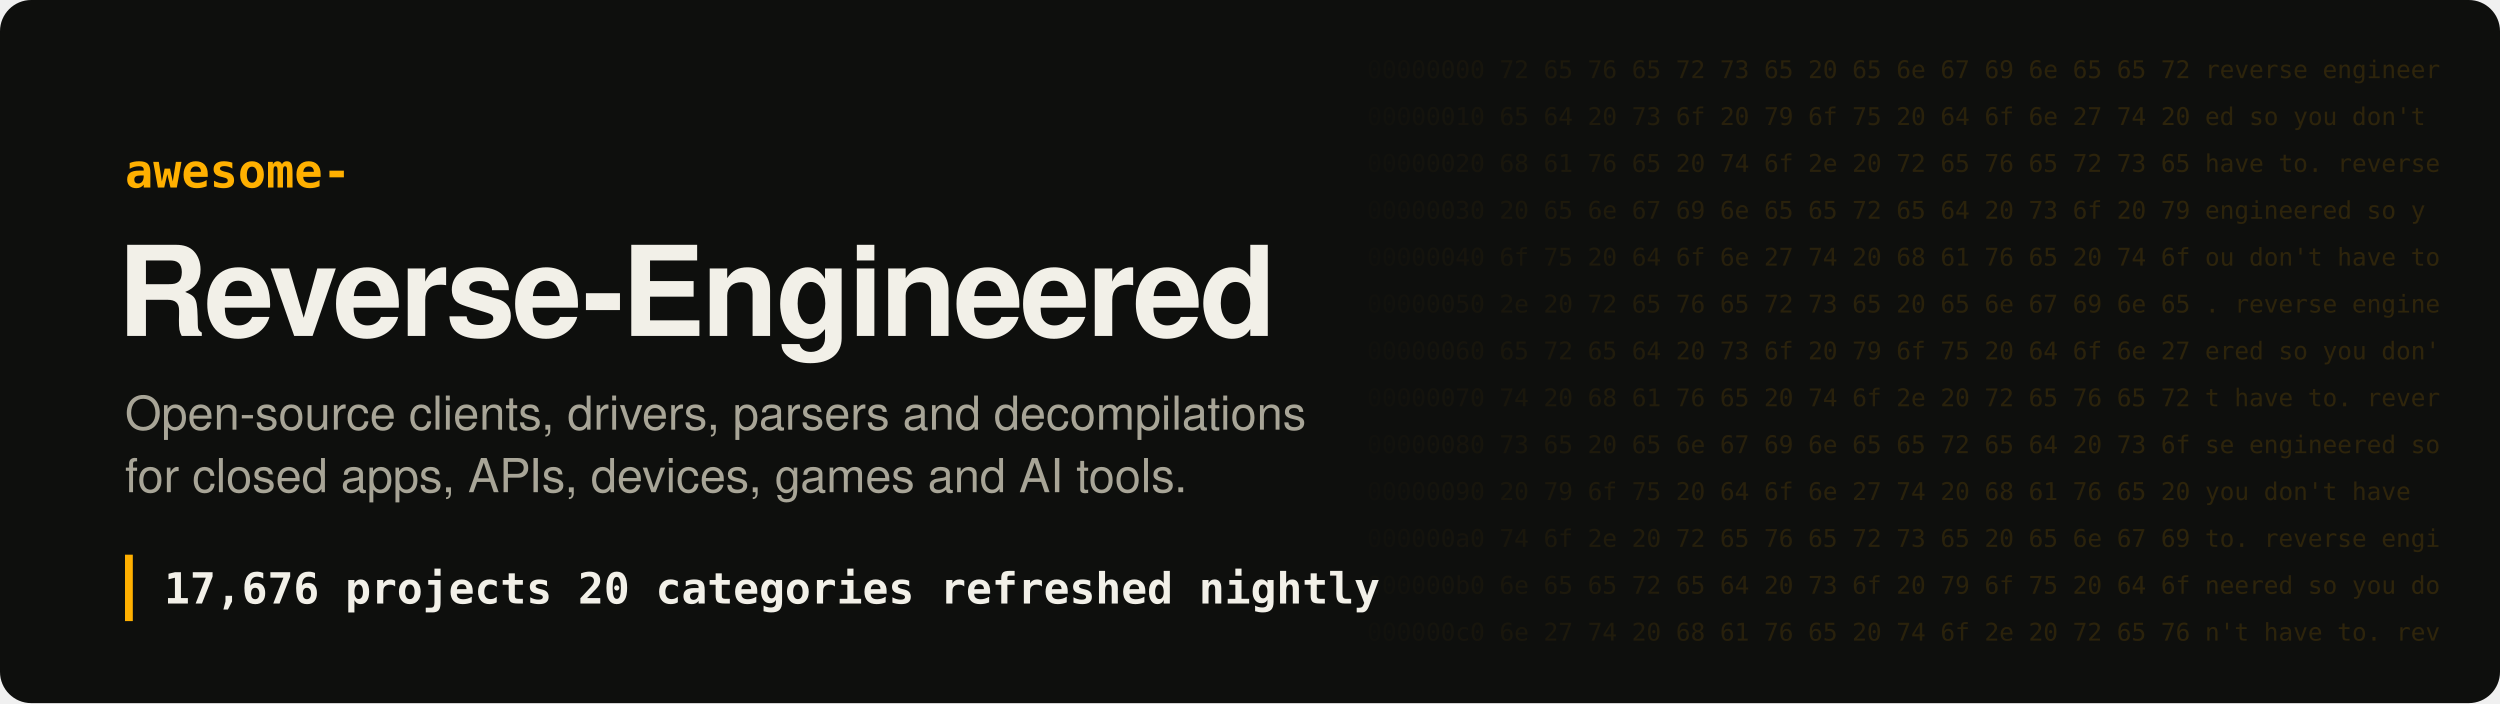
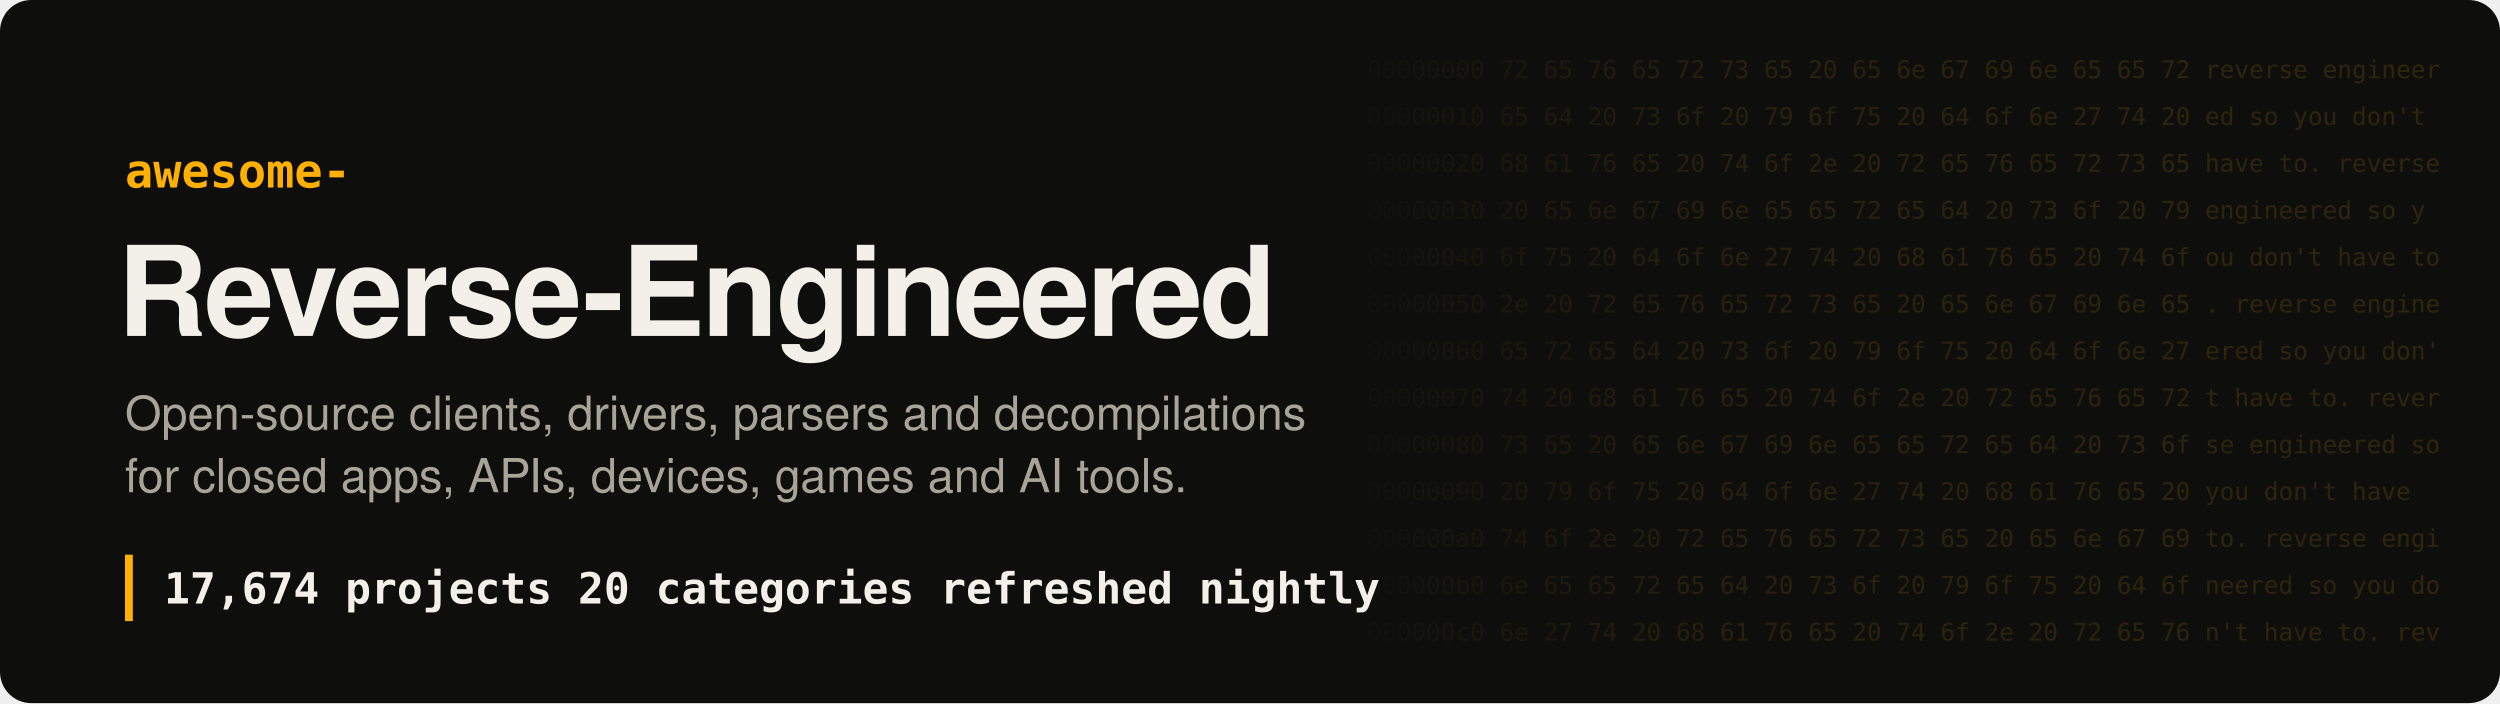
- <svg xmlns="http://www.w3.org/2000/svg" width="1280" height="360" viewBox="0 0 1280 360" role="img" aria-label="Awesome Reverse-Engineered: 17,676 projects">
+ <svg xmlns="http://www.w3.org/2000/svg" width="1280" height="360" viewBox="0 0 1280 360" role="img" aria-label="Awesome Reverse-Engineered: 17,674 projects">
  <style>
.hex{font:12.5px ui-monospace, SFMono-Regular, Menlo, Consolas, monospace;fill:#ffb000;white-space:pre}
.t{font:700 64px -apple-system, BlinkMacSystemFont, 'Segoe UI', Helvetica, Arial, sans-serif;fill:#f2f0e8;letter-spacing:-1.5px}
.k{font:600 24px ui-monospace, SFMono-Regular, Menlo, Consolas, monospace;fill:#ffb000}
.s{font:400 24px -apple-system, BlinkMacSystemFont, 'Segoe UI', Helvetica, Arial, sans-serif;fill:#a8a597}
.n{font:600 22px ui-monospace, SFMono-Regular, Menlo, Consolas, monospace;fill:#f2f0e8;white-space:pre}
</style>
  <defs>
    <linearGradient id="fade" x1="0" x2="1">
      <stop offset="0" stop-color="#ffb000" stop-opacity="0" />
      <stop offset=".35" stop-color="#ffb000" stop-opacity=".16" />
      <stop offset="1" stop-color="#ffb000" stop-opacity=".2" />
    </linearGradient>
    <mask id="m">
      <rect x="680" width="600" height="360" fill="url(#fade)" />
    </mask>
  </defs>
  <rect width="1280" height="360" rx="16" fill="#0e0f0d" />
  <g mask="url(#m)" style="filter:none">
    <text x="700" y="40" class="hex" fill="#fff">00000000  72 65 76 65 72 73 65 20 65 6e 67 69 6e 65 65 72  reverse engineer</text>
    <text x="700" y="64" class="hex" fill="#fff">00000010  65 64 20 73 6f 20 79 6f 75 20 64 6f 6e 27 74 20  ed so you don't </text>
    <text x="700" y="88" class="hex" fill="#fff">00000020  68 61 76 65 20 74 6f 2e 20 72 65 76 65 72 73 65  have to. reverse</text>
    <text x="700" y="112" class="hex" fill="#fff">00000030  20 65 6e 67 69 6e 65 65 72 65 64 20 73 6f 20 79   engineered so y</text>
    <text x="700" y="136" class="hex" fill="#fff">00000040  6f 75 20 64 6f 6e 27 74 20 68 61 76 65 20 74 6f  ou don't have to</text>
    <text x="700" y="160" class="hex" fill="#fff">00000050  2e 20 72 65 76 65 72 73 65 20 65 6e 67 69 6e 65  . reverse engine</text>
    <text x="700" y="184" class="hex" fill="#fff">00000060  65 72 65 64 20 73 6f 20 79 6f 75 20 64 6f 6e 27  ered so you don'</text>
    <text x="700" y="208" class="hex" fill="#fff">00000070  74 20 68 61 76 65 20 74 6f 2e 20 72 65 76 65 72  t have to. rever</text>
    <text x="700" y="232" class="hex" fill="#fff">00000080  73 65 20 65 6e 67 69 6e 65 65 72 65 64 20 73 6f  se engineered so</text>
    <text x="700" y="256" class="hex" fill="#fff">00000090  20 79 6f 75 20 64 6f 6e 27 74 20 68 61 76 65 20   you don't have </text>
    <text x="700" y="280" class="hex" fill="#fff">000000a0  74 6f 2e 20 72 65 76 65 72 73 65 20 65 6e 67 69  to. reverse engi</text>
    <text x="700" y="304" class="hex" fill="#fff">000000b0  6e 65 65 72 65 64 20 73 6f 20 79 6f 75 20 64 6f  neered so you do</text>
    <text x="700" y="328" class="hex" fill="#fff">000000c0  6e 27 74 20 68 61 76 65 20 74 6f 2e 20 72 65 76  n't have to. rev</text>
  </g>
  <text x="64" y="96" class="k">awesome-</text>
  <text x="60" y="172" class="t">Reverse-Engineered</text>
  <text x="64" y="220" class="s">Open-source clients, drivers, parsers and decompilations</text>
  <text x="64" y="252" class="s">for closed apps, APIs, devices, games and AI tools.</text>
  <rect x="64" y="284" width="4" height="34" fill="#ffb000" />
-   <text x="84" y="309" class="n">17,676 projects   20 categories   refreshed nightly</text>
+   <text x="84" y="309" class="n">17,674 projects   20 categories   refreshed nightly</text>
</svg>
